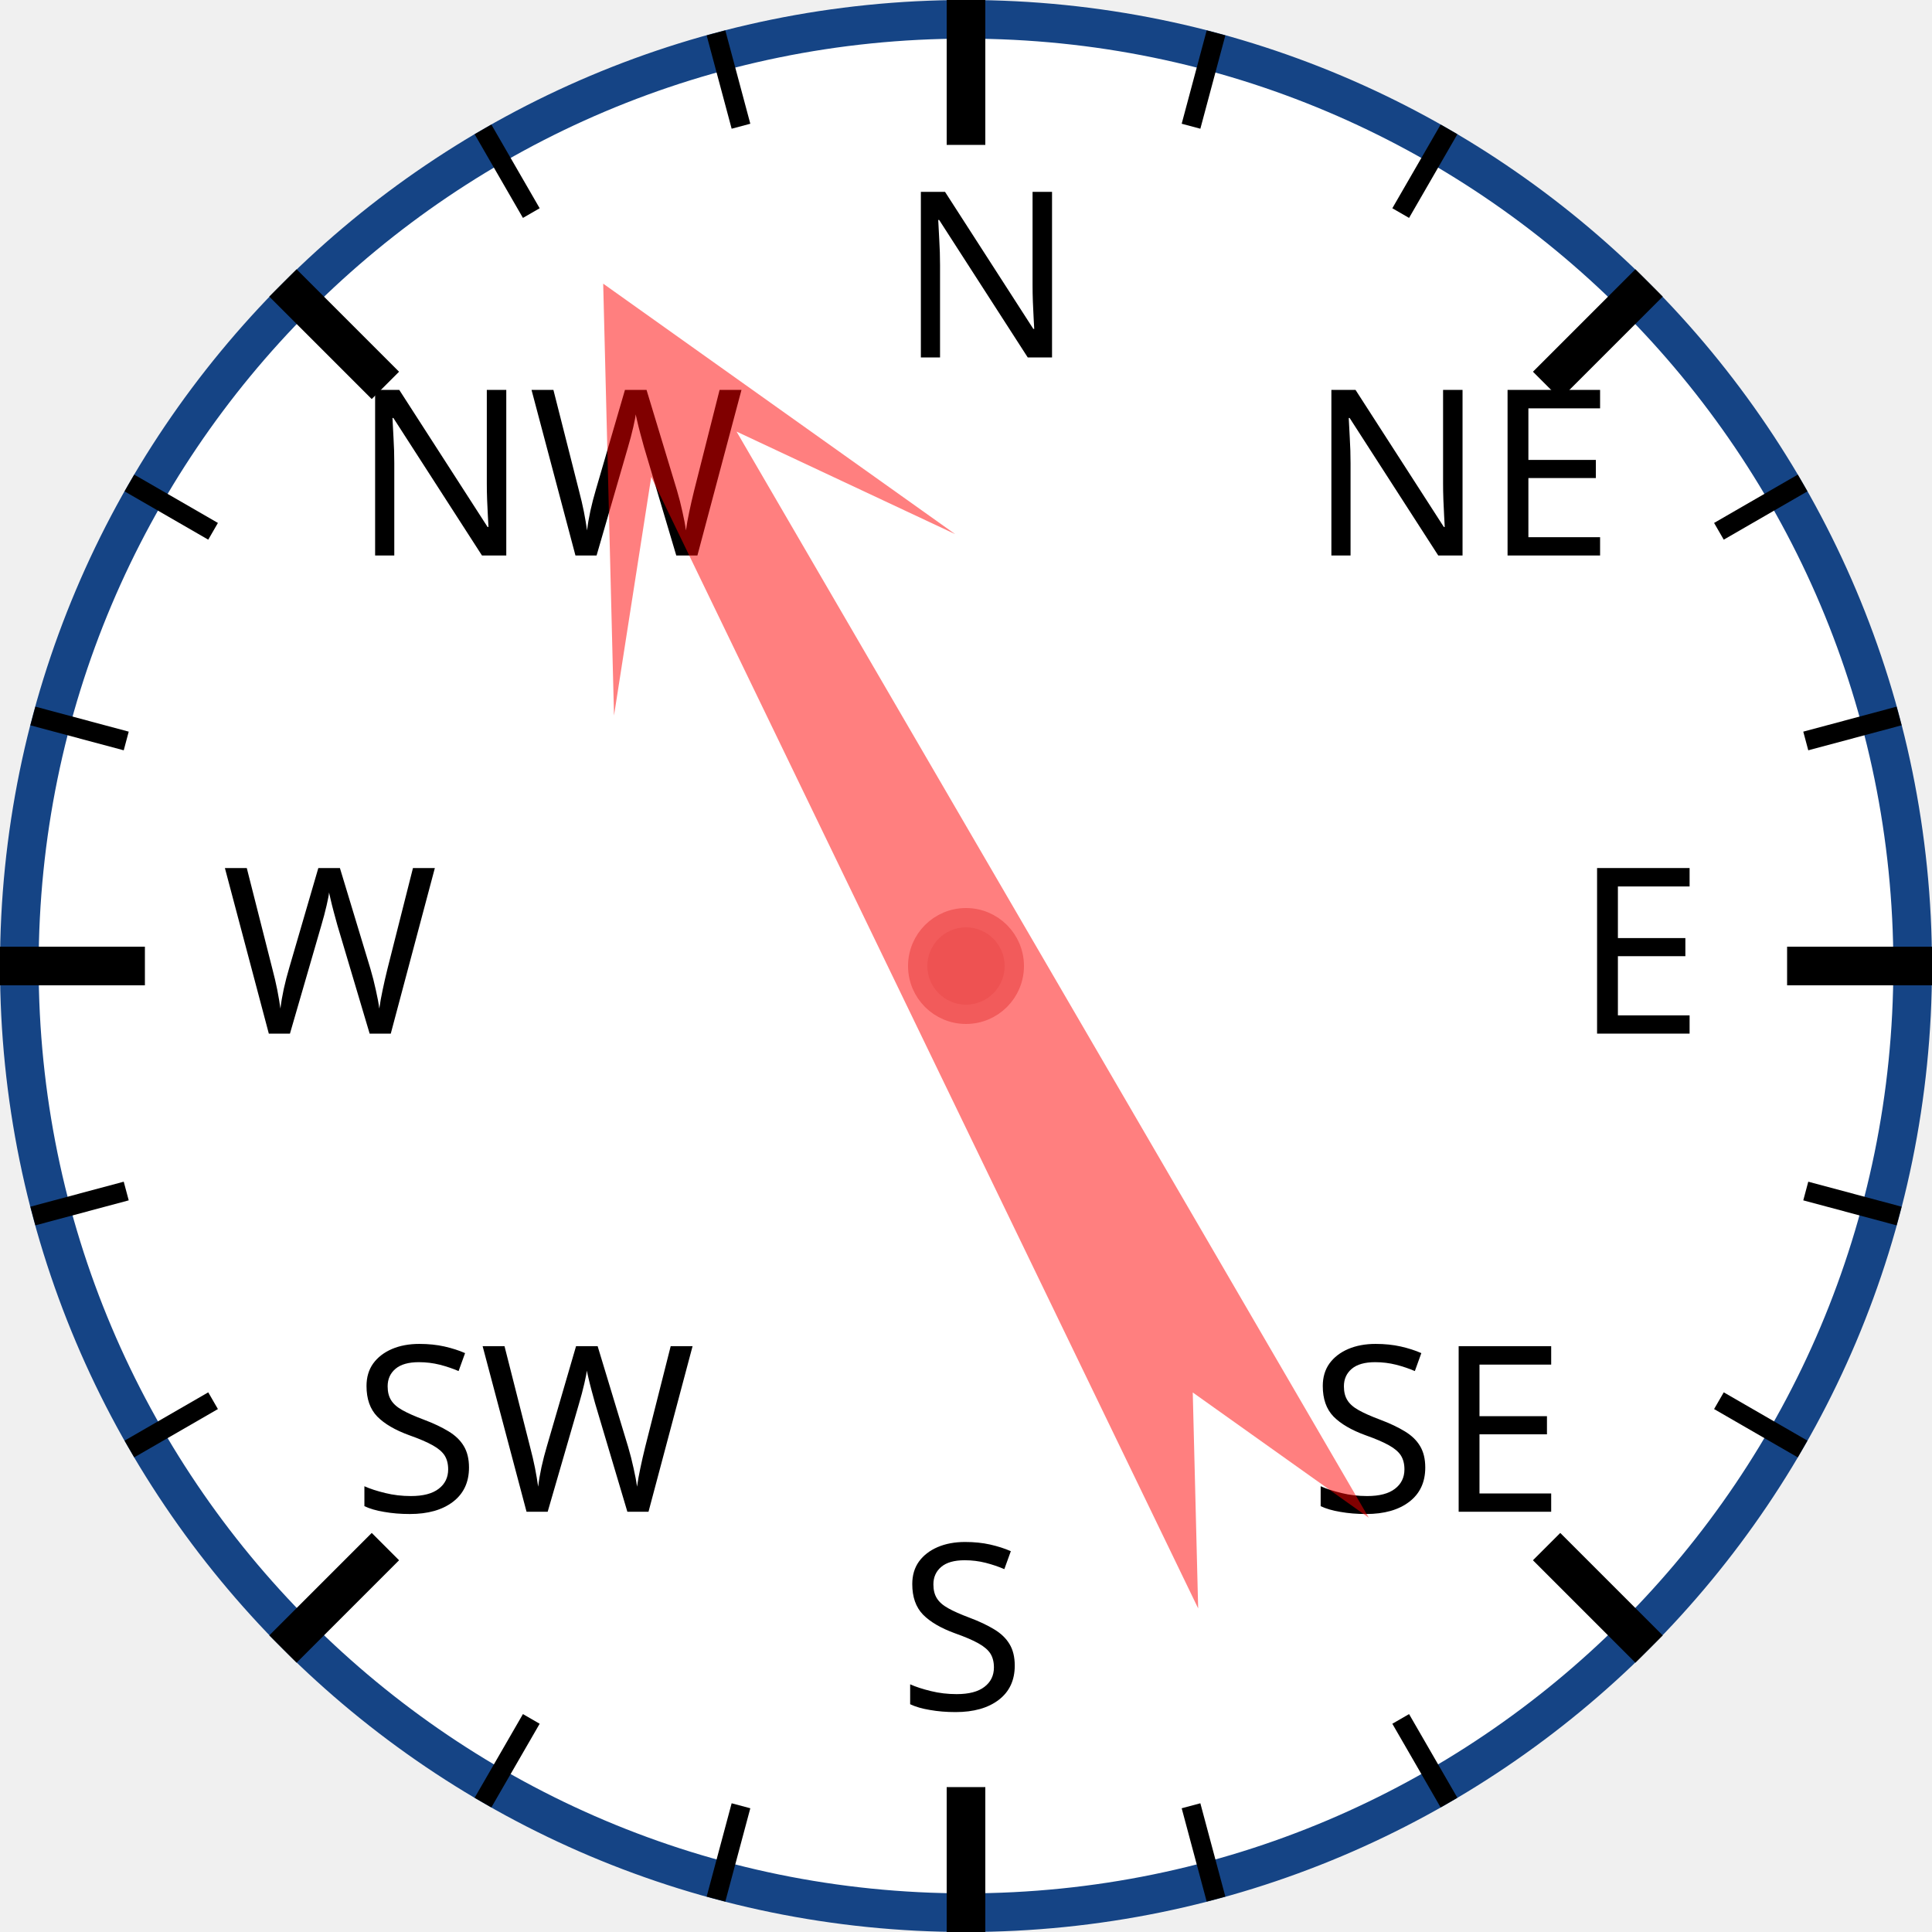
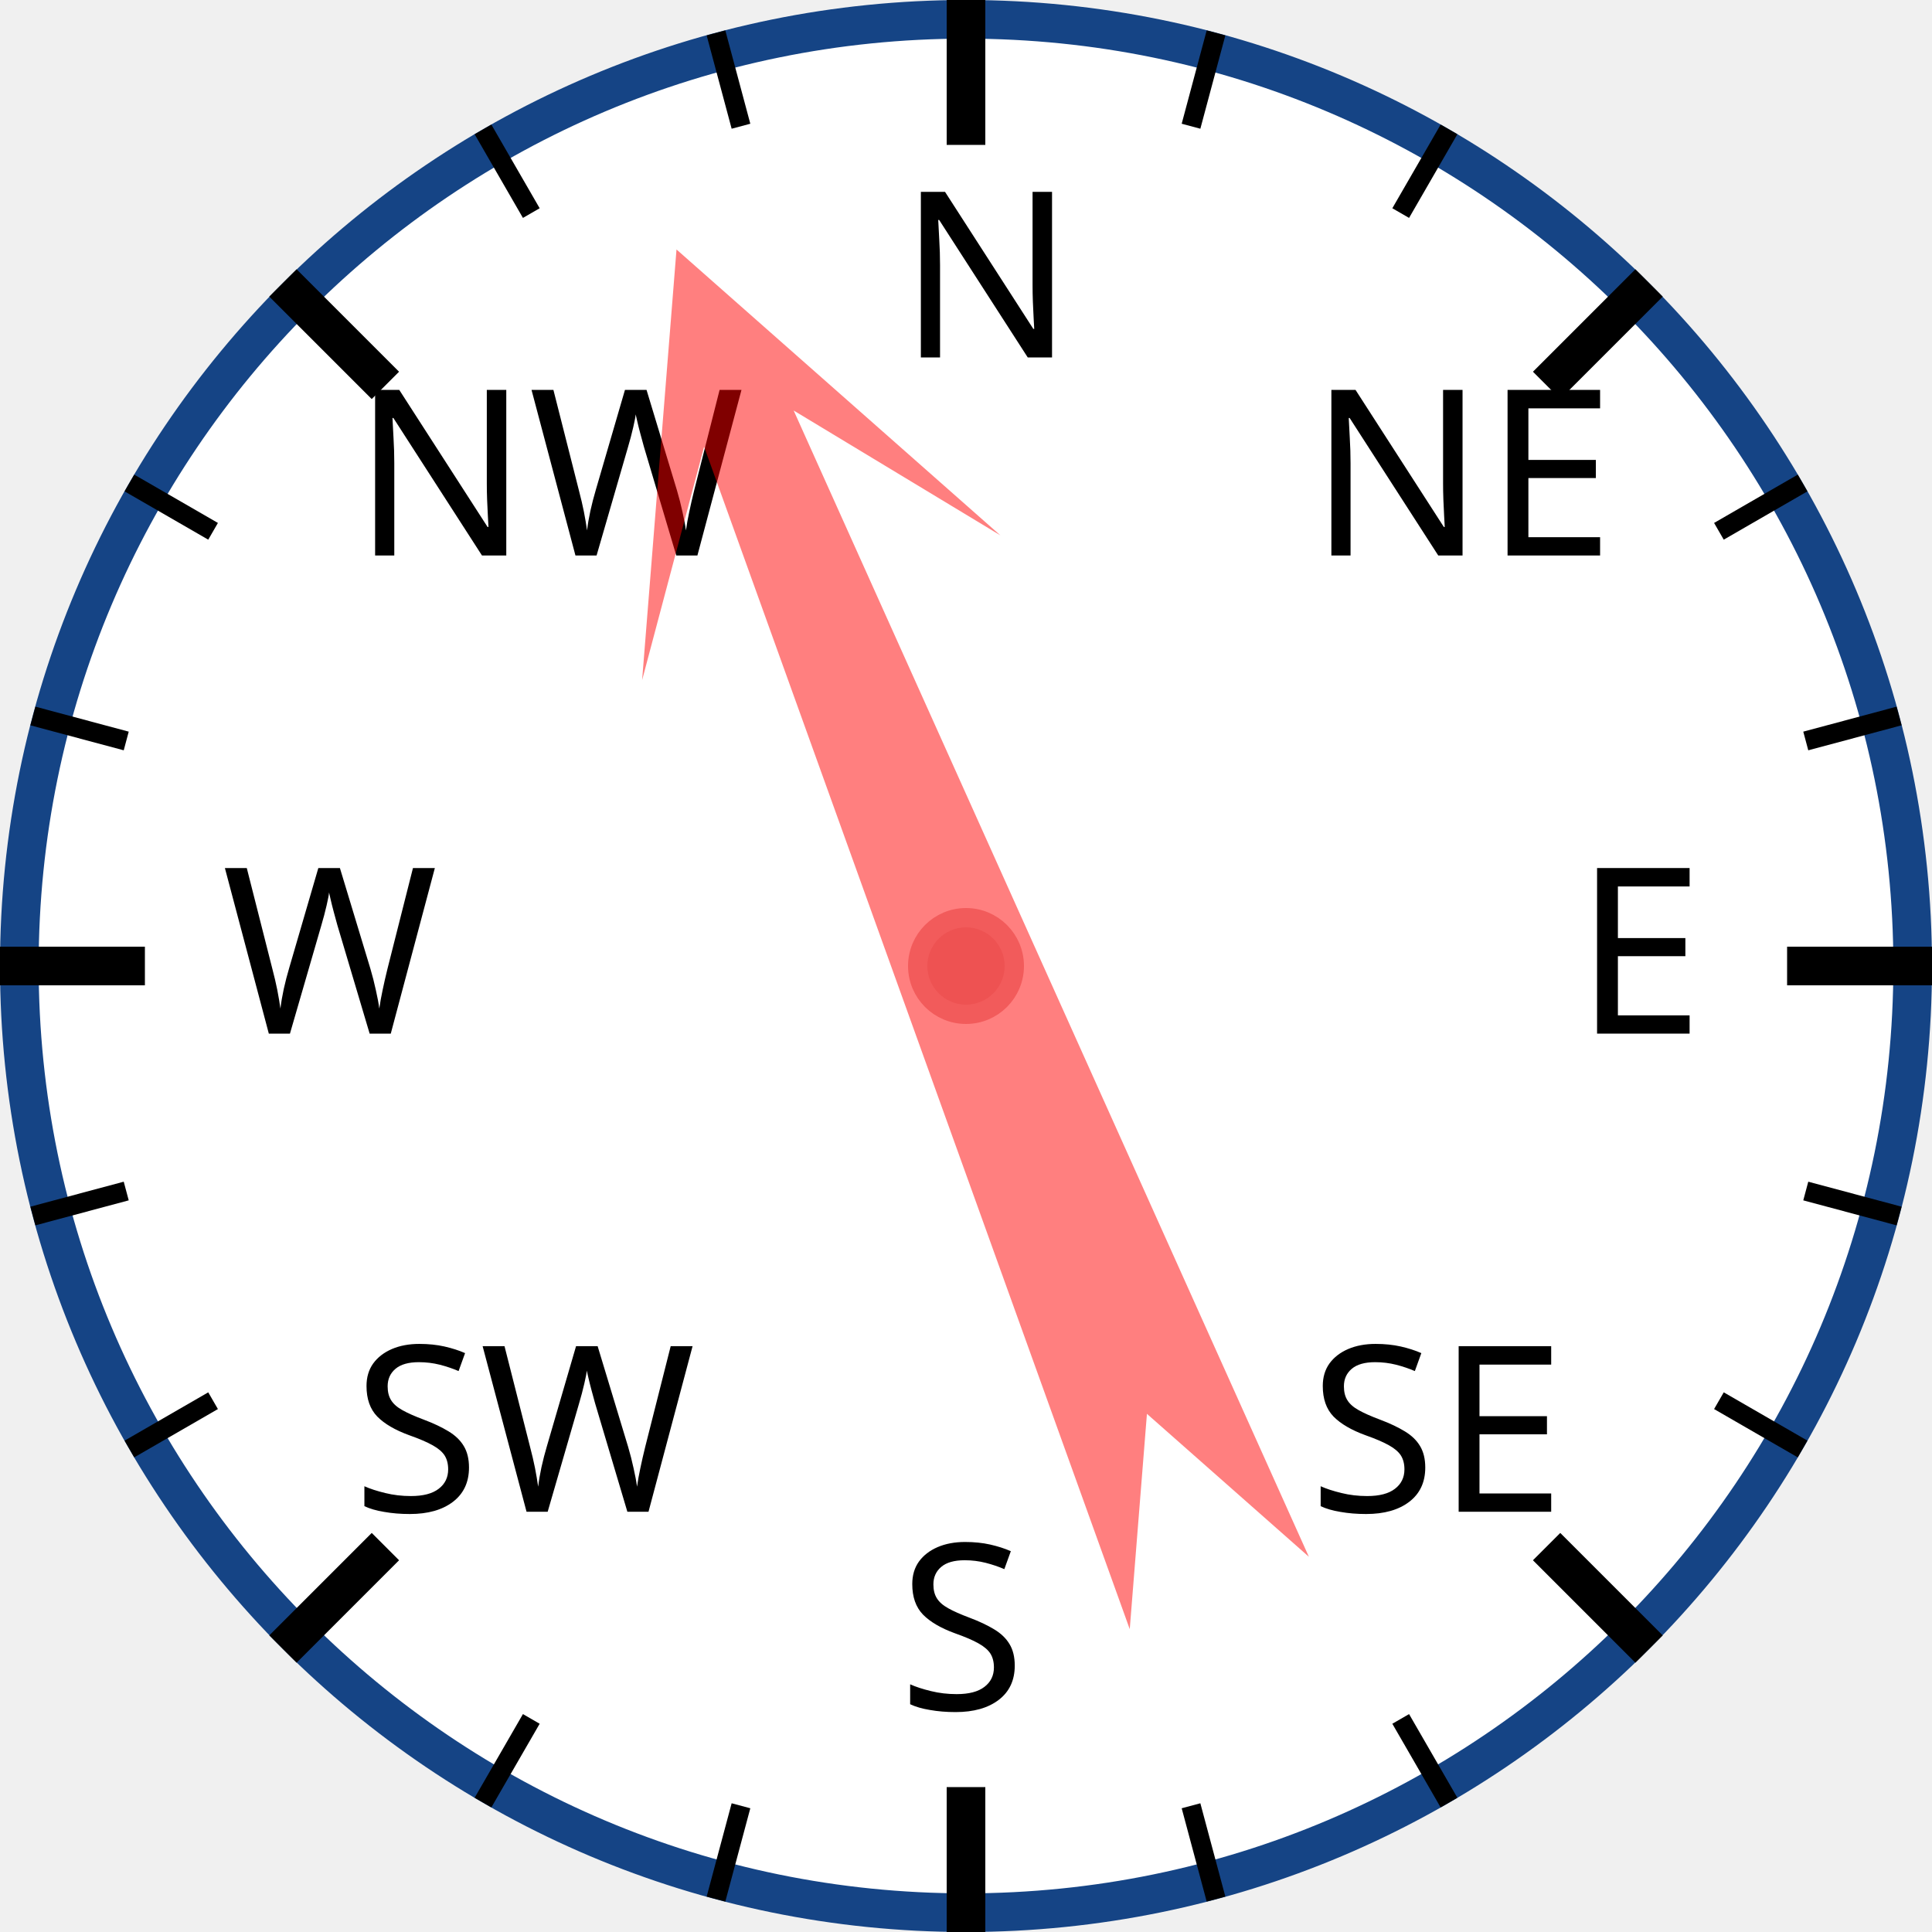
<svg xmlns="http://www.w3.org/2000/svg" width="120px" height="120px" viewBox="0 0 200 200">
  <circle cx="100" cy="100" r="98" style="fill: white; stroke: #154485; stroke-width: 4;" />
  <text x="93.0" y="37.0" style="font-family: sans-serif; font-size: 18pt;">N</text>
  <line x1="100.0" y1="0.0" x2="100.0" y2="15.0" style="stroke: black; stroke-width: 4;" />
  <line x1="74.118" y1="3.407" x2="76.706" y2="13.067" style="stroke: black; stroke-width: 2;" />
  <line x1="50" y1="13.397" x2="55" y2="22.058" style="stroke: black; stroke-width: 2;" />
  <text x="36.503" y="57.503" style="font-family: sans-serif; font-size: 18pt;">NW</text>
  <line x1="29.289" y1="29.289" x2="39.896" y2="39.896" style="stroke: black; stroke-width: 4;" />
  <line x1="13.397" y1="50" x2="22.058" y2="55" style="stroke: black; stroke-width: 2;" />
  <line x1="3.407" y1="74.118" x2="13.067" y2="76.706" style="stroke: black; stroke-width: 2;" />
  <text x="23.0" y="107.0" style="font-family: sans-serif; font-size: 18pt;">W</text>
  <line x1="0.0" y1="100.0" x2="15.0" y2="100.0" style="stroke: black; stroke-width: 4;" />
  <line x1="3.407" y1="125.882" x2="13.067" y2="123.294" style="stroke: black; stroke-width: 2;" />
  <line x1="13.397" y1="150" x2="22.058" y2="145" style="stroke: black; stroke-width: 2;" />
  <text x="36.503" y="156.497" style="font-family: sans-serif; font-size: 18pt;">SW</text>
  <line x1="29.289" y1="170.711" x2="39.896" y2="160.104" style="stroke: black; stroke-width: 4;" />
  <line x1="50" y1="186.603" x2="55" y2="177.942" style="stroke: black; stroke-width: 2;" />
  <line x1="74.118" y1="196.593" x2="76.706" y2="186.933" style="stroke: black; stroke-width: 2;" />
  <text x="93" y="177.0" style="font-family: sans-serif; font-size: 18pt;">S</text>
  <line x1="100" y1="200.0" x2="100" y2="185.0" style="stroke: black; stroke-width: 4;" />
  <line x1="125.882" y1="196.593" x2="123.294" y2="186.933" style="stroke: black; stroke-width: 2;" />
  <line x1="150.0" y1="186.603" x2="145.0" y2="177.942" style="stroke: black; stroke-width: 2;" />
  <text x="135.497" y="156.497" style="font-family: sans-serif; font-size: 18pt;">SE</text>
  <line x1="170.711" y1="170.711" x2="160.104" y2="160.104" style="stroke: black; stroke-width: 4;" />
  <line x1="186.603" y1="150" x2="177.942" y2="145" style="stroke: black; stroke-width: 2;" />
  <line x1="196.593" y1="125.882" x2="186.933" y2="123.294" style="stroke: black; stroke-width: 2;" />
  <text x="163.0" y="107" style="font-family: sans-serif; font-size: 18pt;">E</text>
  <line x1="200.0" y1="100" x2="185.0" y2="100" style="stroke: black; stroke-width: 4;" />
  <line x1="196.593" y1="74.118" x2="186.933" y2="76.706" style="stroke: black; stroke-width: 2;" />
  <line x1="186.603" y1="50" x2="177.942" y2="55" style="stroke: black; stroke-width: 2;" />
  <text x="135.497" y="57.503" style="font-family: sans-serif; font-size: 18pt;">NE</text>
  <line x1="170.711" y1="29.289" x2="160.104" y2="39.896" style="stroke: black; stroke-width: 4;" />
  <line x1="150" y1="13.397" x2="145" y2="22.058" style="stroke: black; stroke-width: 2;" />
  <line x1="125.882" y1="3.407" x2="123.294" y2="13.067" style="stroke: black; stroke-width: 2;" />
-   <polygon points="100 20 120 60 105 40 110 170 100 150 90 170 95 40 80 60" style="fill: red; fill-opacity: 0.5;" transform="rotate(332,100,100)" />
+   <polygon points="100 20 120 60 105 40 110 170 100 150 90 170 95 40 80 60" style="fill: red; fill-opacity: 0.5;" transform="rotate(338,100,100)" />
  <circle cx="100" cy="100" r="5" style="fill: #EE5252; stroke: #F25B5B; stroke-width: 2;" />
</svg>
